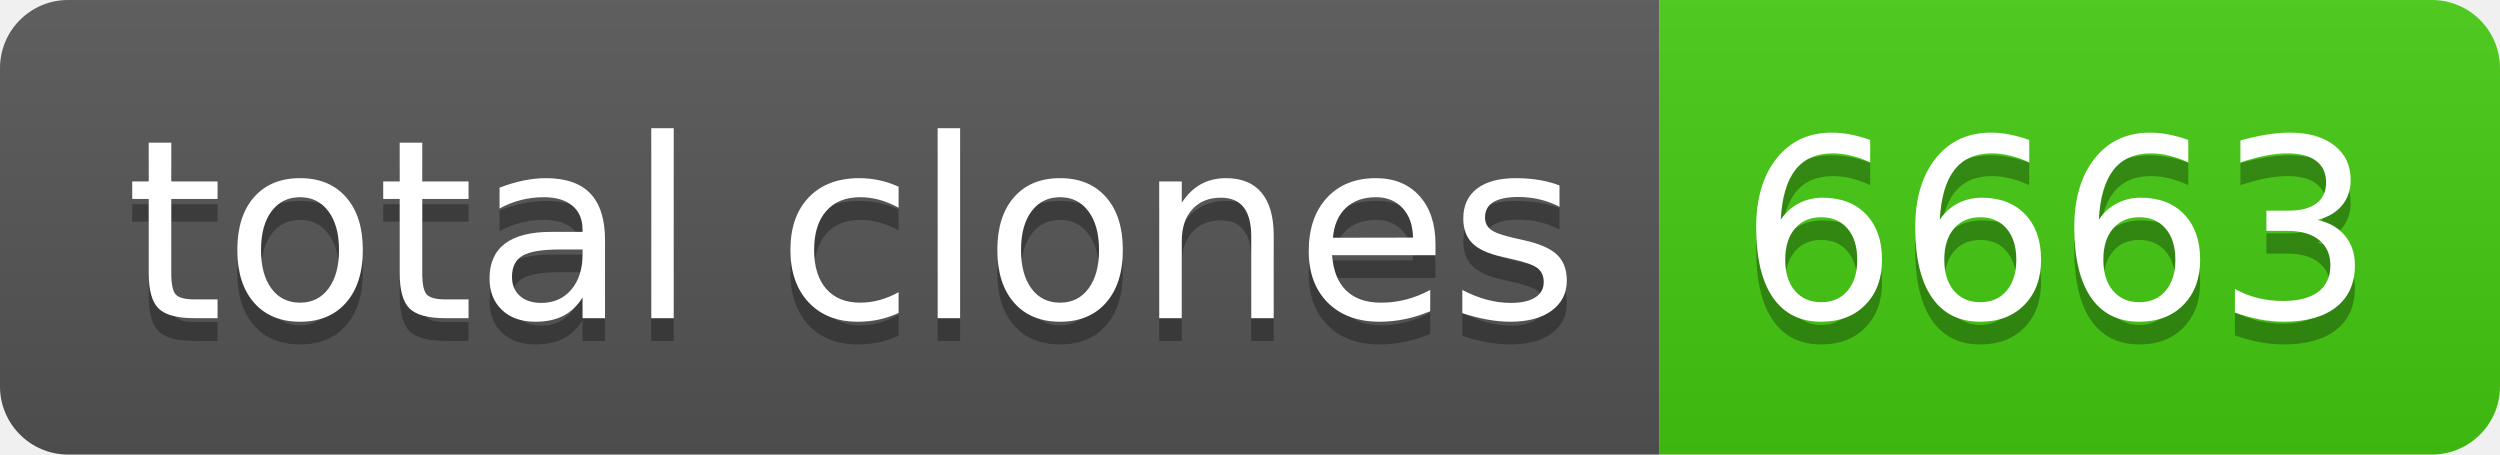
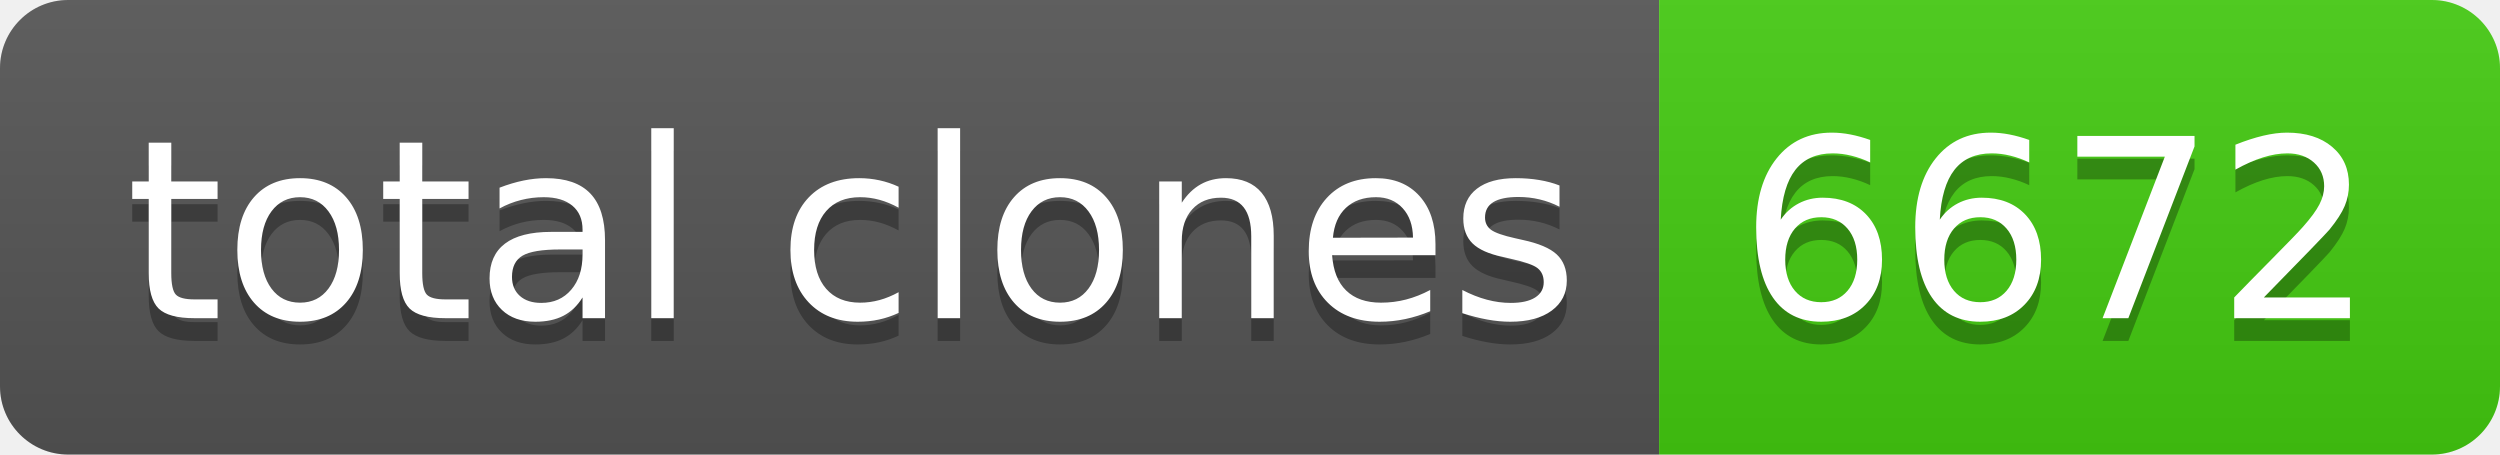
- <svg xmlns="http://www.w3.org/2000/svg" width="110" height="20" role="img" aria-label="total clones: 6663">
+ <svg xmlns="http://www.w3.org/2000/svg" width="110" height="20" role="img" aria-label="total clones: 6672">
  <linearGradient id="s" x2="0" y2="100%">
    <stop offset="0" stop-color="#bbb" stop-opacity=".1" />
    <stop offset="1" stop-opacity=".1" />
  </linearGradient>
  <clipPath id="r">
    <rect width="110" height="20" rx="3" fill="#fff" />
  </clipPath>
  <g clip-path="url(#r)">
    <rect width="73" height="20" fill="#555" />
    <rect x="73" width="37" height="20" fill="#4c1" />
    <rect width="110" height="20" fill="url(#s)" />
  </g>
  <g fill="#fff" text-anchor="middle" font-family="Verdana,Geneva,DejaVu Sans,sans-serif" text-rendering="geometricPrecision" font-size="110">
    <text aria-hidden="true" x="375" y="150" fill="#010101" fill-opacity=".3" transform="scale(.1)" textLength="630">total clones</text>
    <text x="375" y="140" transform="scale(.1)" fill="#fff" textLength="630">total clones</text>
-     <text aria-hidden="true" x="905" y="150" fill="#010101" fill-opacity=".3" transform="scale(.1)" textLength="270">6663</text>
-     <text x="905" y="140" transform="scale(.1)" fill="#fff" textLength="270">6663</text>
+     <text aria-hidden="true" x="905" y="150" fill="#010101" fill-opacity=".3" transform="scale(.1)" textLength="270">6672</text>
+     <text x="905" y="140" transform="scale(.1)" fill="#fff" textLength="270">6672</text>
  </g>
</svg>
